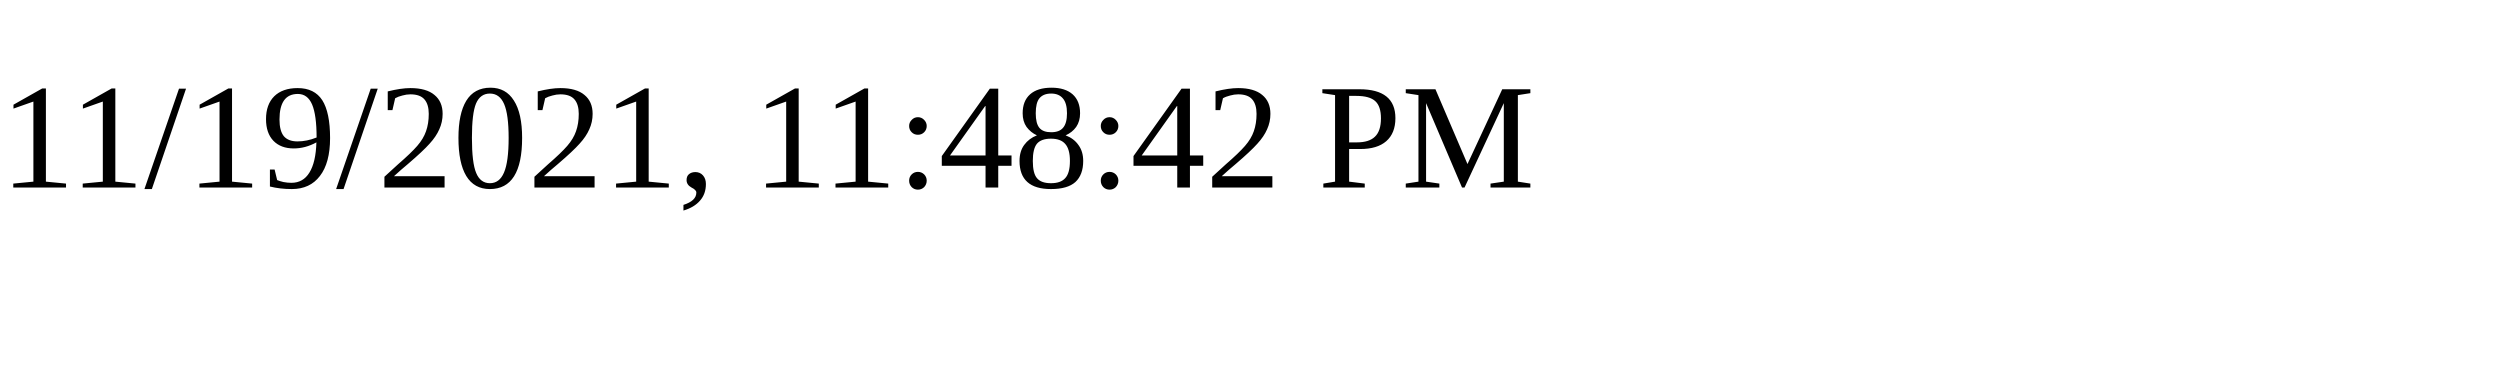
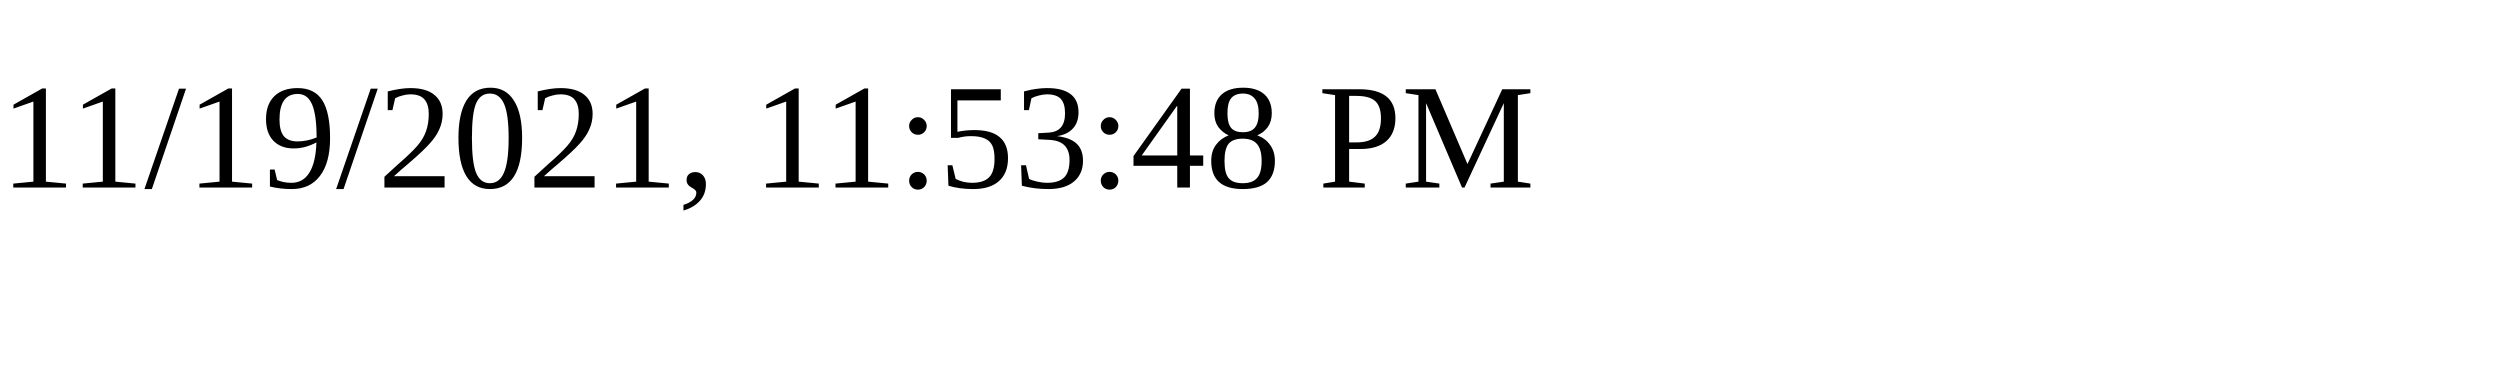
<svg xmlns="http://www.w3.org/2000/svg" height="30" width="200">
-   <text x="0" y="15">11/19/2021, 11:48:42 PM</text>
+   <text x="0" y="15">11/19/2021, 11:53:48 PM</text>
</svg>
